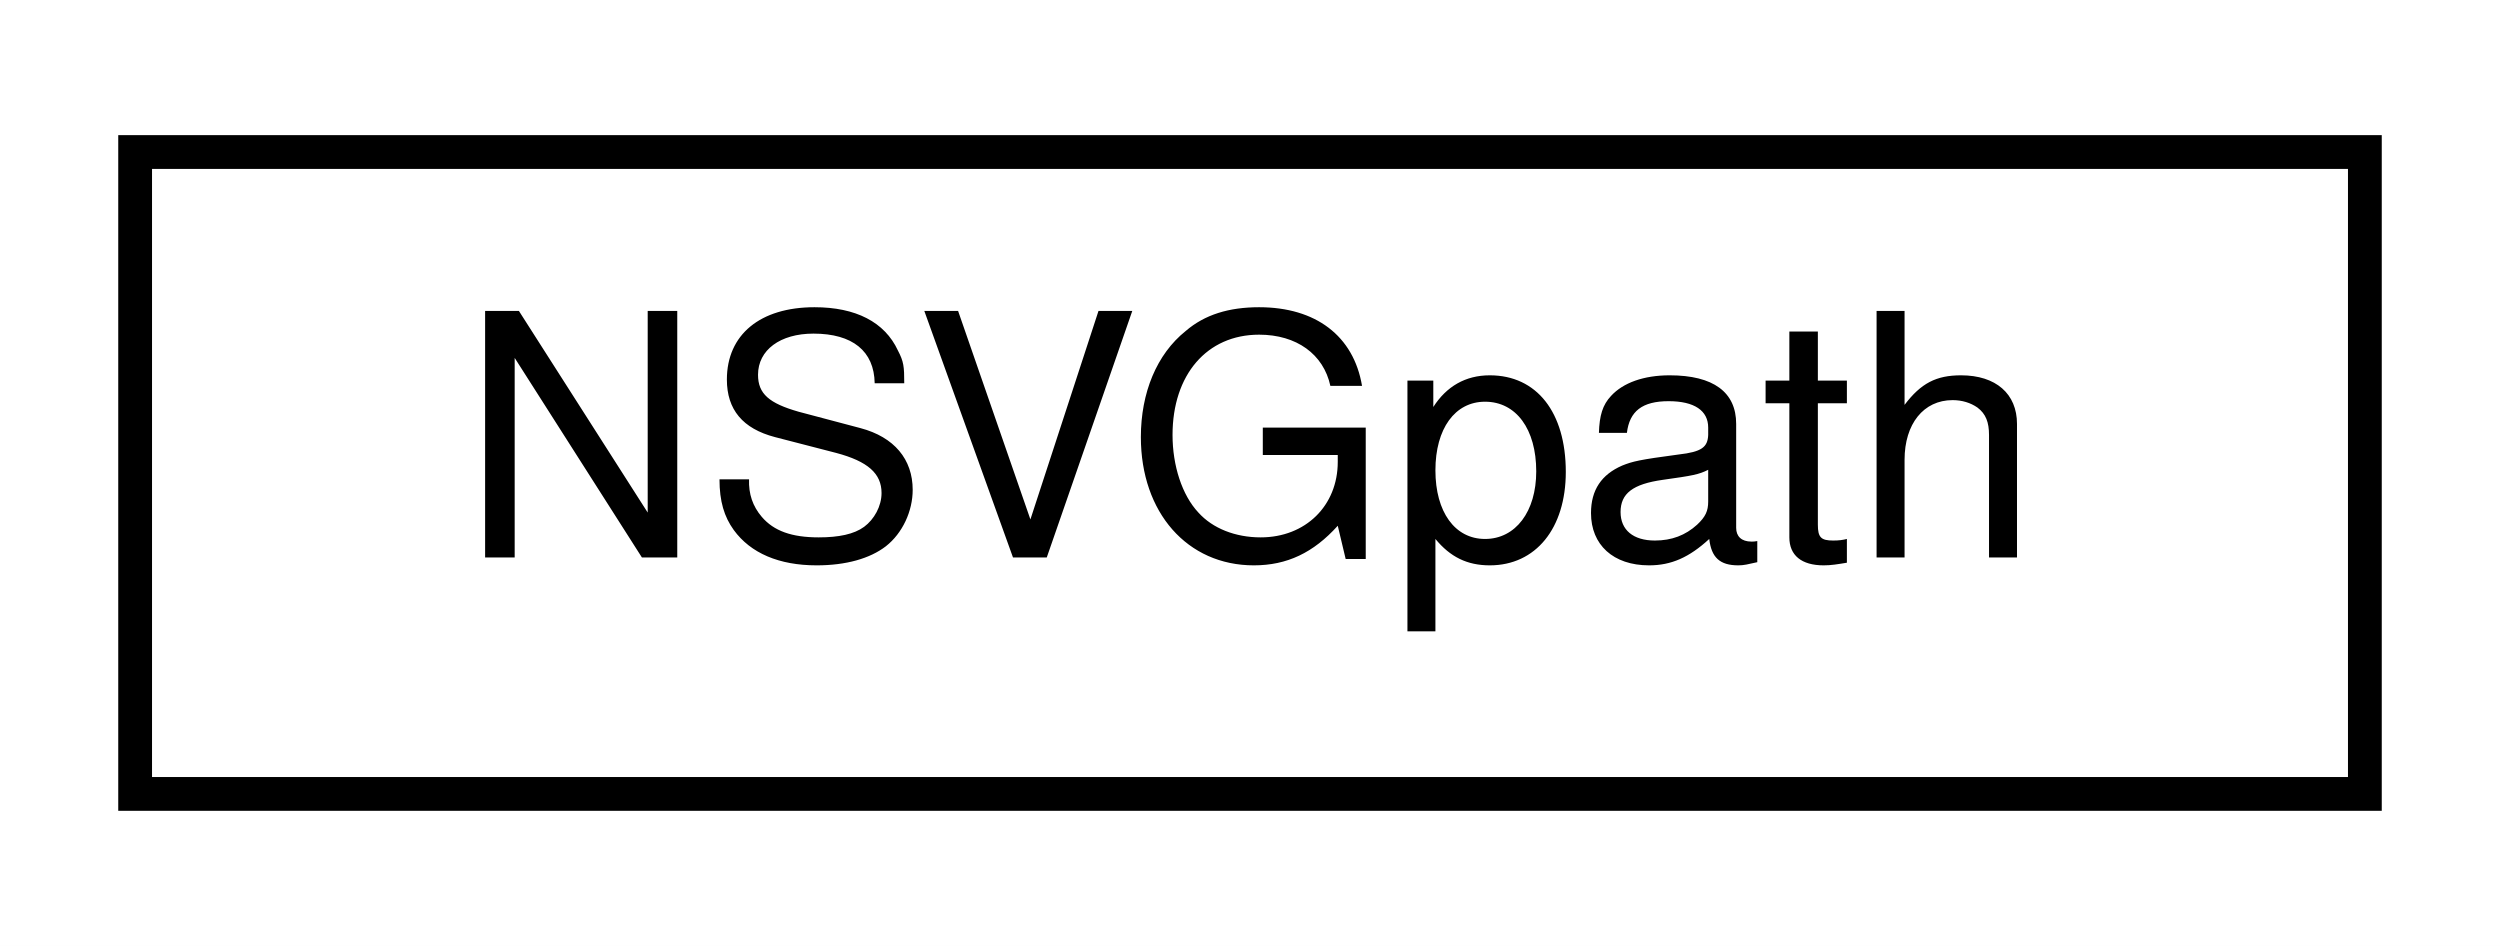
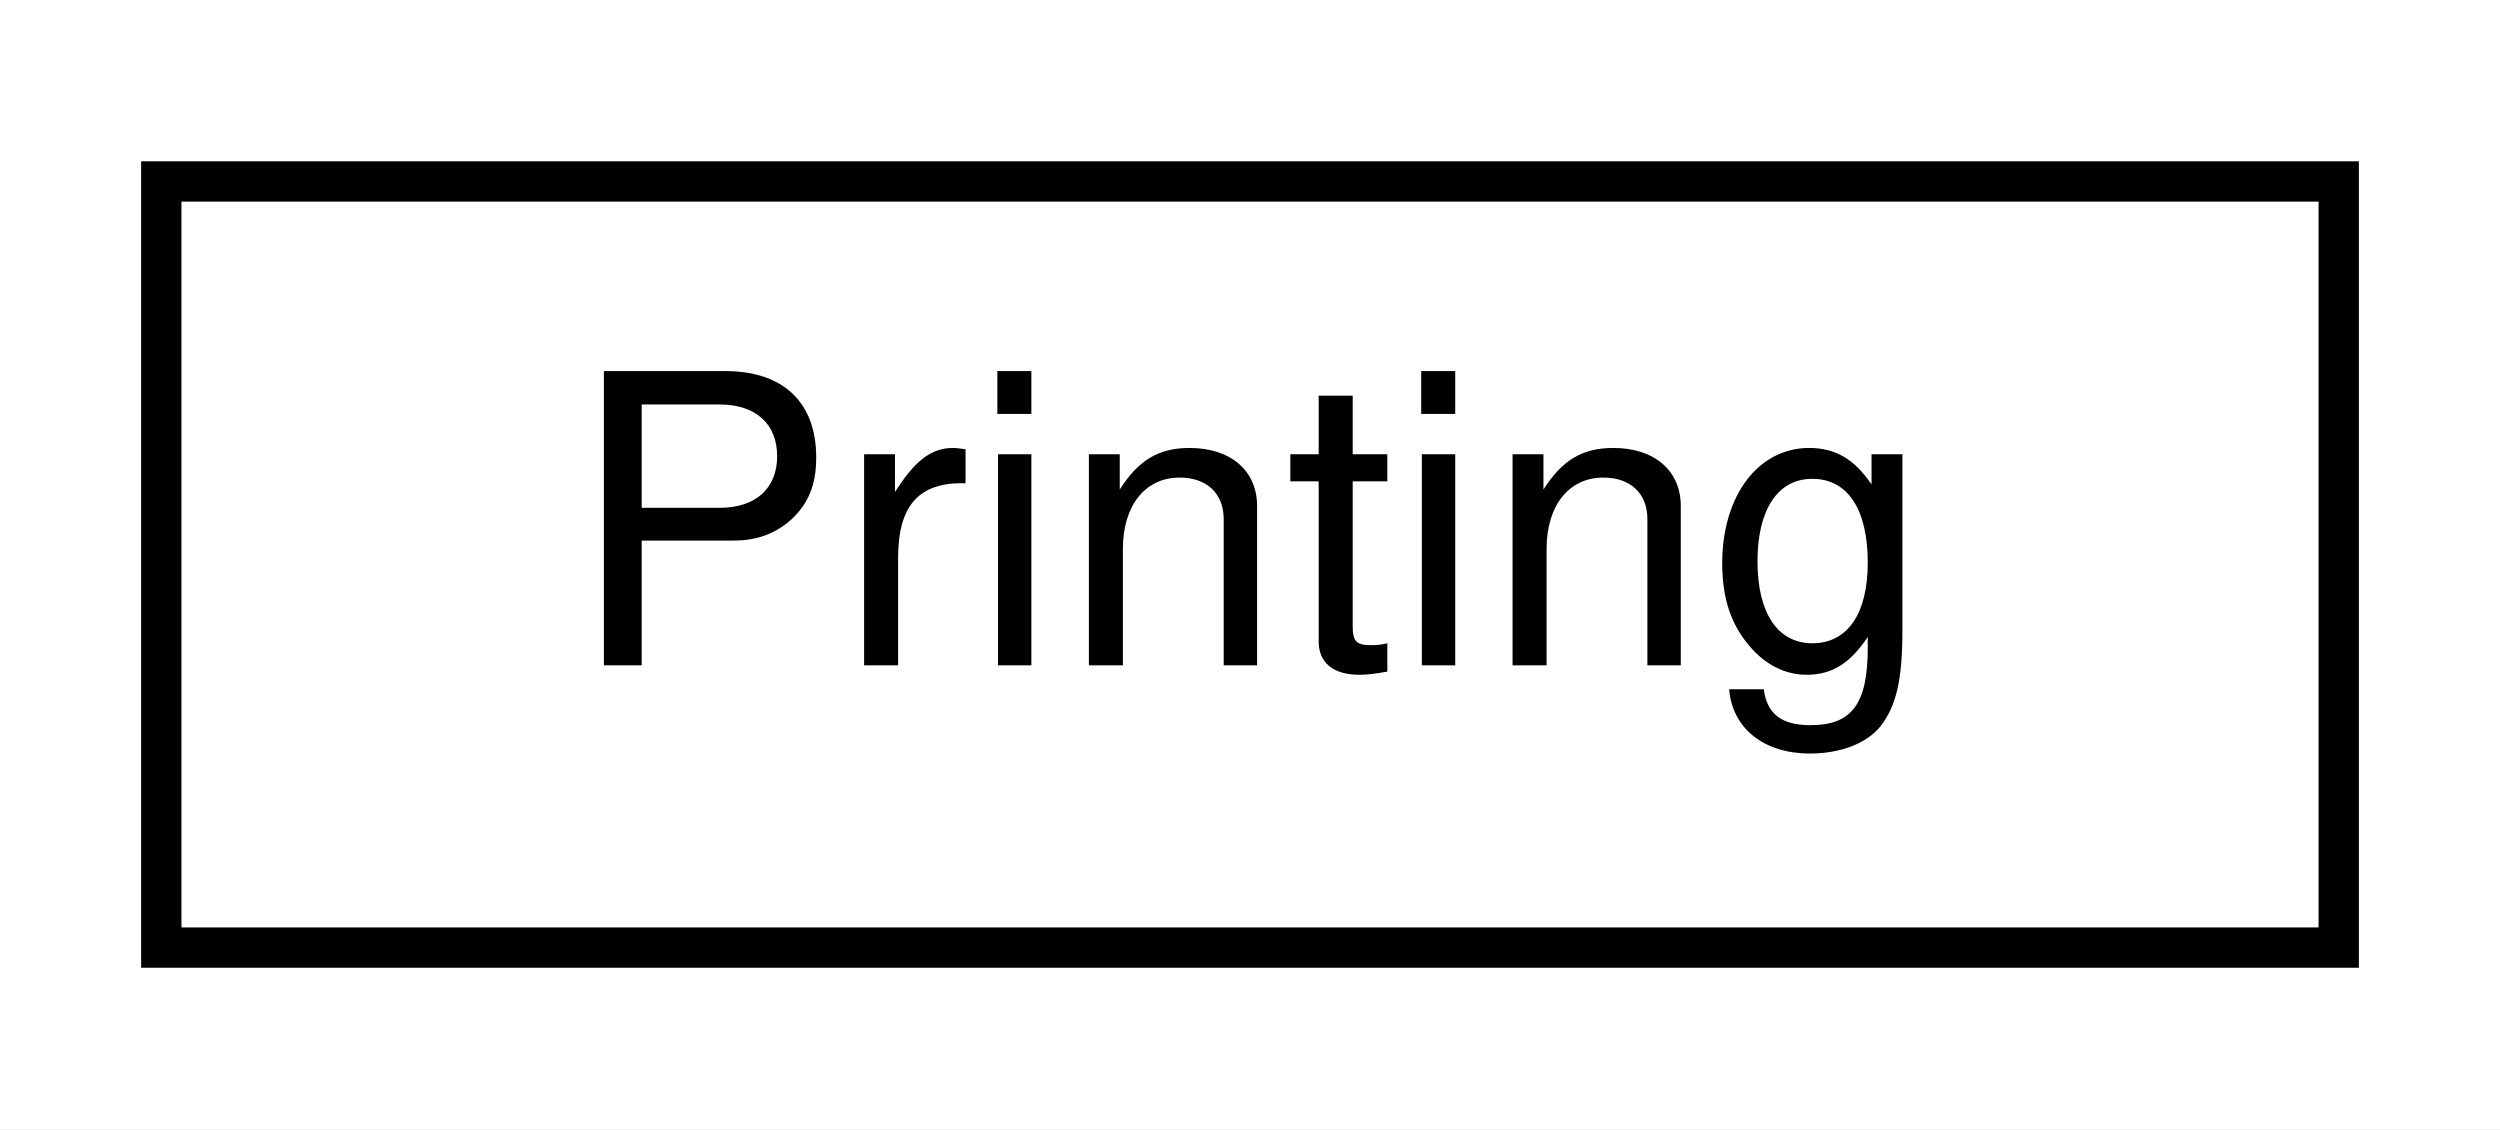
- <svg xmlns="http://www.w3.org/2000/svg" xmlns:xlink="http://www.w3.org/1999/xlink" width="74pt" height="28pt" viewBox="0.00 0.00 74.00 28.00">
+ <svg xmlns="http://www.w3.org/2000/svg" xmlns:xlink="http://www.w3.org/1999/xlink" width="62pt" height="28pt" viewBox="0.00 0.00 62.00 28.00">
  <g id="graph0" class="graph" transform="scale(1 1) rotate(0) translate(4 24)">
-     <polygon fill="white" stroke="transparent" points="-4,4 -4,-24 70,-24 70,4 -4,4" />
+     <polygon fill="white" stroke="transparent" points="-4,4 -4,-24 58,-24 58,4 -4,4" />
    <g id="node1" class="node">
      <g id="a_node1">
-         <a xlink:href="structNSVGpath.html" target="_top" xlink:title=" ">
-           <polygon fill="white" stroke="black" points="0,-0.5 0,-19.5 66,-19.5 66,-0.5 0,-0.5" />
-           <text text-anchor="middle" x="33" y="-7.5" font-family="Helvetica,sans-Serif" font-size="10.00">NSVGpath</text>
+         <a xlink:href="classPrinting.html" target="_top" xlink:title="Sets the configuration's &quot;printing&quot; flag until this class is left.">
+           <polygon fill="white" stroke="black" points="0,-0.5 0,-19.5 54,-19.5 54,-0.5 0,-0.5" />
+           <text text-anchor="middle" x="27" y="-7.5" font-family="Helvetica,sans-Serif" font-size="10.00">Printing</text>
        </a>
      </g>
    </g>
  </g>
</svg>
